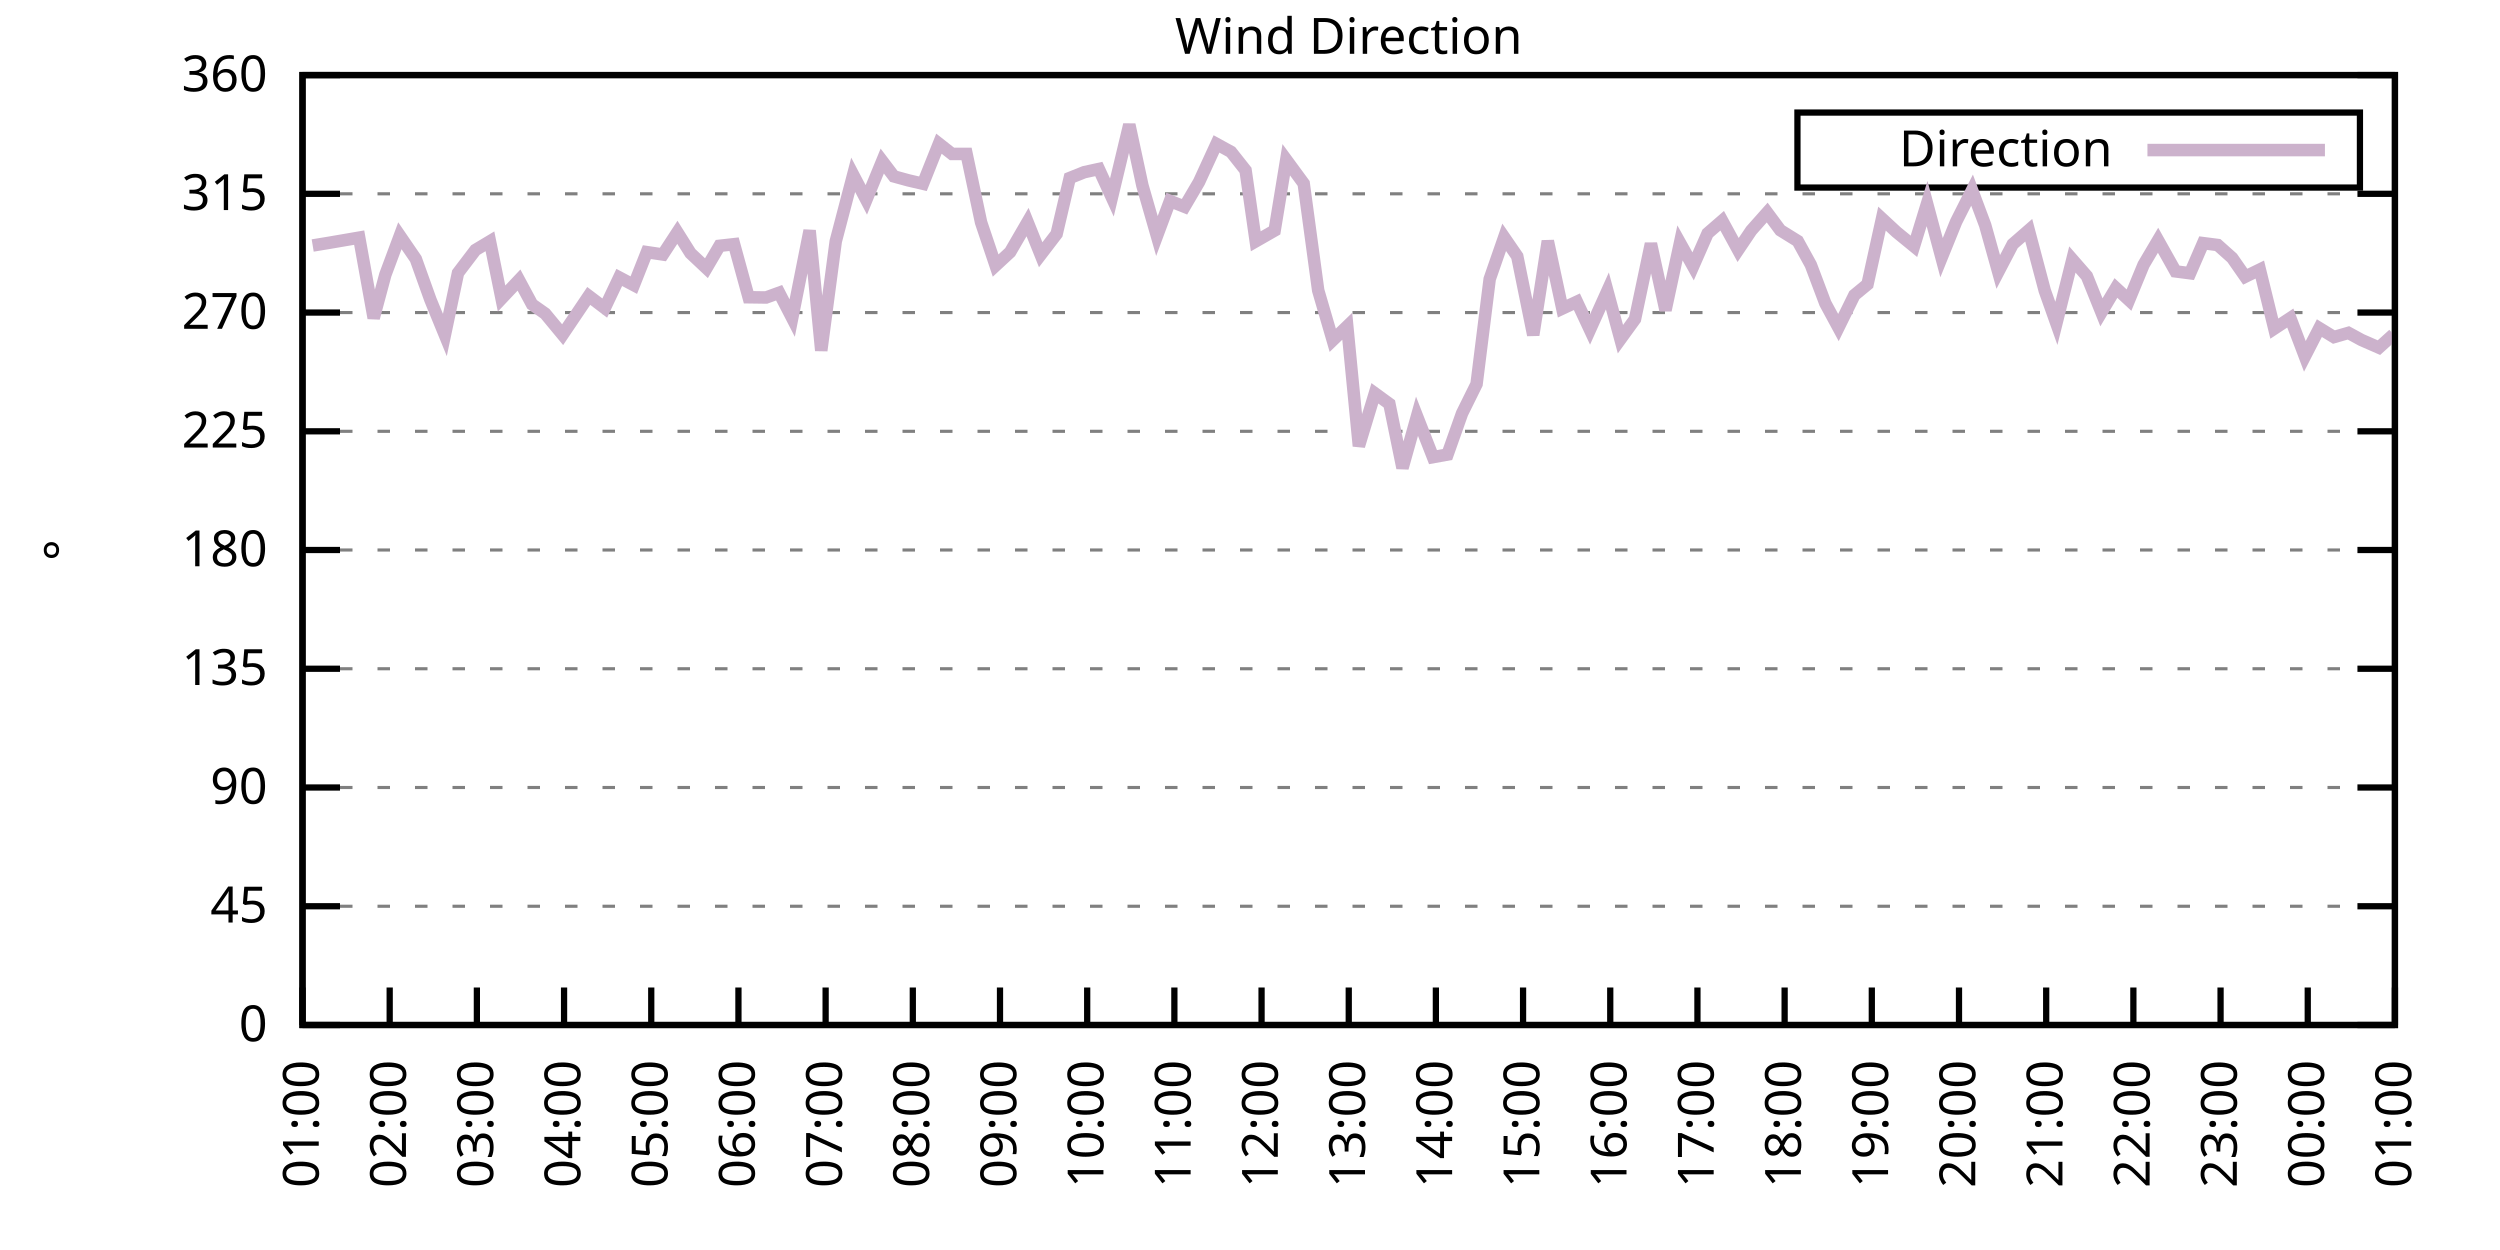
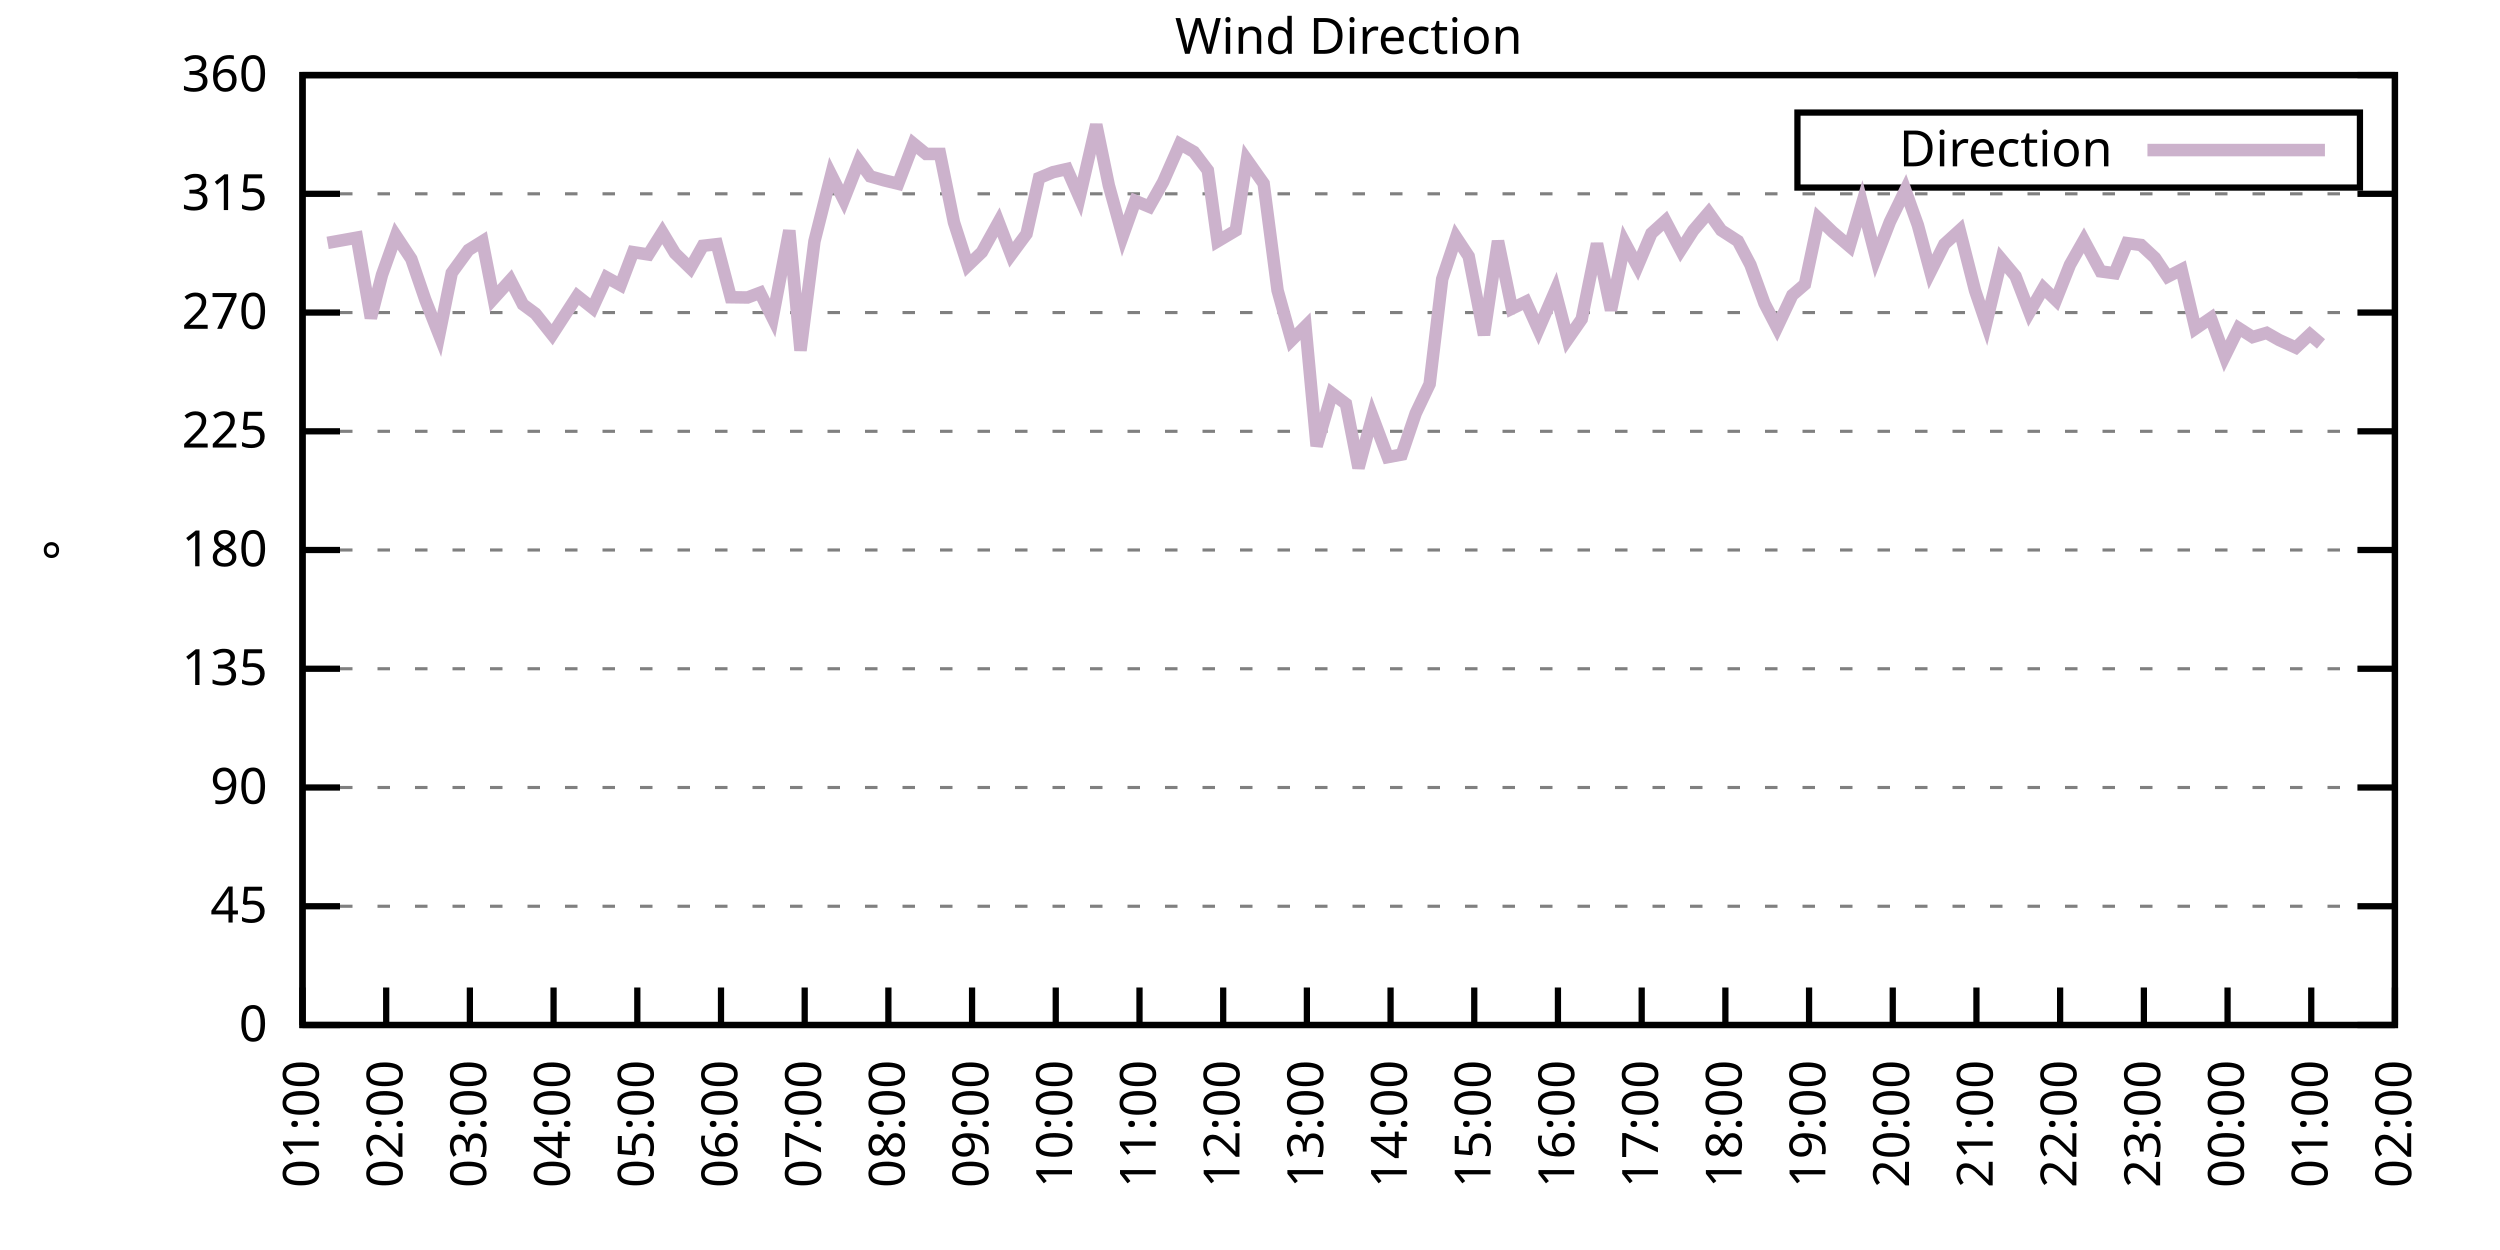
<svg xmlns="http://www.w3.org/2000/svg" xmlns:xlink="http://www.w3.org/1999/xlink" width="400" height="200" viewBox="0 0 400 200">
  <g id="gnuplot_canvas">
    <rect x="0" y="0" width="400" height="200" fill="none" />
    <defs>
      <circle id="gpDot" r="0.5" stroke-width="0.5" stroke="currentColor" />
      <path id="gpPt0" stroke-width="0.333" stroke="currentColor" d="M-1,0 h2 M0,-1 v2" />
      <path id="gpPt1" stroke-width="0.333" stroke="currentColor" d="M-1,-1 L1,1 M1,-1 L-1,1" />
      <path id="gpPt2" stroke-width="0.333" stroke="currentColor" d="M-1,0 L1,0 M0,-1 L0,1 M-1,-1 L1,1 M-1,1 L1,-1" />
      <rect id="gpPt3" stroke-width="0.333" stroke="currentColor" x="-1" y="-1" width="2" height="2" />
      <rect id="gpPt4" stroke-width="0.333" stroke="currentColor" fill="currentColor" x="-1" y="-1" width="2" height="2" />
      <circle id="gpPt5" stroke-width="0.333" stroke="currentColor" cx="0" cy="0" r="1" />
      <use xlink:href="#gpPt5" id="gpPt6" fill="currentColor" stroke="none" />
      <path id="gpPt7" stroke-width="0.333" stroke="currentColor" d="M0,-1.33 L-1.33,0.67 L1.33,0.67 z" />
      <use xlink:href="#gpPt7" id="gpPt8" fill="currentColor" stroke="none" />
      <use xlink:href="#gpPt7" id="gpPt9" stroke="currentColor" transform="rotate(180)" />
      <use xlink:href="#gpPt9" id="gpPt10" fill="currentColor" stroke="none" />
      <use xlink:href="#gpPt3" id="gpPt11" stroke="currentColor" transform="rotate(45)" />
      <use xlink:href="#gpPt11" id="gpPt12" fill="currentColor" stroke="none" />
      <path id="gpPt13" stroke-width="0.333" stroke="currentColor" d="M0,1.330 L1.265,0.411 L0.782,-1.067 L-0.782,-1.076 L-1.265,0.411 z" />
      <use xlink:href="#gpPt13" id="gpPt14" fill="currentColor" stroke="none" />
      <filter id="textbox" filterUnits="objectBoundingBox" x="0" y="0" height="1" width="1">
        <feFlood flood-color="white" flood-opacity="1" result="bgnd" />
        <feComposite in="SourceGraphic" in2="bgnd" operator="atop" />
      </filter>
      <filter id="greybox" filterUnits="objectBoundingBox" x="0" y="0" height="1" width="1">
        <feFlood flood-color="lightgrey" flood-opacity="1" result="grey" />
        <feComposite in="SourceGraphic" in2="grey" operator="atop" />
      </filter>
    </defs>
    <g fill="none" color="white" stroke="currentColor" stroke-width="1.00" stroke-linecap="butt" stroke-linejoin="miter">
</g>
    <g fill="none" color="black" stroke="currentColor" stroke-width="1.00" stroke-linecap="butt" stroke-linejoin="miter">
      <g stroke="none" shape-rendering="crispEdges">
        <polygon fill="rgb(255, 255, 255)" points="48.40,164.00 383.18,164.00 383.18,12.02 48.40,12.02 " />
      </g>
    </g>
    <g fill="none" color="black" stroke="currentColor" stroke-width="1.00" stroke-linecap="butt" stroke-linejoin="miter">
</g>
    <g fill="none" color="black" stroke="black" stroke-width="0.50" stroke-linecap="butt" stroke-linejoin="miter">
</g>
    <g fill="none" color="gray" stroke="currentColor" stroke-width="0.50" stroke-linecap="butt" stroke-linejoin="miter">
      <path stroke="gray" stroke-dasharray="2,4" class="gridline" d="M48.40,164.00 L383.19,164.00  " />
    </g>
    <g fill="none" color="gray" stroke="gray" stroke-width="1.00" stroke-linecap="butt" stroke-linejoin="miter">
</g>
    <g fill="none" color="black" stroke="currentColor" stroke-width="1.00" stroke-linecap="butt" stroke-linejoin="miter">
      <path stroke="black" d="M48.40,164.00 L54.40,164.00 M383.19,164.00 L377.19,164.00  " />
      <g transform="translate(42.80,166.60)" stroke="none" fill="black" font-family="Sans" font-size="8.00" text-anchor="end">
        <text>
          <tspan font-family="Sans"> 0</tspan>
        </text>
      </g>
    </g>
    <g fill="none" color="black" stroke="currentColor" stroke-width="1.00" stroke-linecap="butt" stroke-linejoin="miter">
</g>
    <g fill="none" color="black" stroke="black" stroke-width="0.50" stroke-linecap="butt" stroke-linejoin="miter">
</g>
    <g fill="none" color="gray" stroke="currentColor" stroke-width="0.50" stroke-linecap="butt" stroke-linejoin="miter">
      <path stroke="gray" stroke-dasharray="2,4" class="gridline" d="M48.40,145.00 L383.19,145.00  " />
    </g>
    <g fill="none" color="gray" stroke="gray" stroke-width="1.00" stroke-linecap="butt" stroke-linejoin="miter">
</g>
    <g fill="none" color="black" stroke="currentColor" stroke-width="1.00" stroke-linecap="butt" stroke-linejoin="miter">
      <path stroke="black" d="M48.40,145.00 L54.40,145.00 M383.19,145.00 L377.19,145.00  " />
      <g transform="translate(42.80,147.60)" stroke="none" fill="black" font-family="Sans" font-size="8.00" text-anchor="end">
        <text>
          <tspan font-family="Sans"> 45</tspan>
        </text>
      </g>
    </g>
    <g fill="none" color="black" stroke="currentColor" stroke-width="1.00" stroke-linecap="butt" stroke-linejoin="miter">
</g>
    <g fill="none" color="black" stroke="black" stroke-width="0.50" stroke-linecap="butt" stroke-linejoin="miter">
</g>
    <g fill="none" color="gray" stroke="currentColor" stroke-width="0.50" stroke-linecap="butt" stroke-linejoin="miter">
      <path stroke="gray" stroke-dasharray="2,4" class="gridline" d="M48.40,126.00 L383.19,126.00  " />
    </g>
    <g fill="none" color="gray" stroke="gray" stroke-width="1.00" stroke-linecap="butt" stroke-linejoin="miter">
</g>
    <g fill="none" color="black" stroke="currentColor" stroke-width="1.00" stroke-linecap="butt" stroke-linejoin="miter">
      <path stroke="black" d="M48.40,126.00 L54.40,126.00 M383.19,126.00 L377.19,126.00  " />
      <g transform="translate(42.80,128.60)" stroke="none" fill="black" font-family="Sans" font-size="8.00" text-anchor="end">
        <text>
          <tspan font-family="Sans"> 90</tspan>
        </text>
      </g>
    </g>
    <g fill="none" color="black" stroke="currentColor" stroke-width="1.00" stroke-linecap="butt" stroke-linejoin="miter">
</g>
    <g fill="none" color="black" stroke="black" stroke-width="0.50" stroke-linecap="butt" stroke-linejoin="miter">
</g>
    <g fill="none" color="gray" stroke="currentColor" stroke-width="0.50" stroke-linecap="butt" stroke-linejoin="miter">
      <path stroke="gray" stroke-dasharray="2,4" class="gridline" d="M48.40,107.00 L383.19,107.00  " />
    </g>
    <g fill="none" color="gray" stroke="gray" stroke-width="1.00" stroke-linecap="butt" stroke-linejoin="miter">
</g>
    <g fill="none" color="black" stroke="currentColor" stroke-width="1.00" stroke-linecap="butt" stroke-linejoin="miter">
      <path stroke="black" d="M48.40,107.00 L54.40,107.00 M383.19,107.00 L377.19,107.00  " />
      <g transform="translate(42.80,109.60)" stroke="none" fill="black" font-family="Sans" font-size="8.00" text-anchor="end">
        <text>
          <tspan font-family="Sans"> 135</tspan>
        </text>
      </g>
    </g>
    <g fill="none" color="black" stroke="currentColor" stroke-width="1.00" stroke-linecap="butt" stroke-linejoin="miter">
</g>
    <g fill="none" color="black" stroke="black" stroke-width="0.50" stroke-linecap="butt" stroke-linejoin="miter">
</g>
    <g fill="none" color="gray" stroke="currentColor" stroke-width="0.50" stroke-linecap="butt" stroke-linejoin="miter">
      <path stroke="gray" stroke-dasharray="2,4" class="gridline" d="M48.40,88.00 L383.19,88.00  " />
    </g>
    <g fill="none" color="gray" stroke="gray" stroke-width="1.00" stroke-linecap="butt" stroke-linejoin="miter">
</g>
    <g fill="none" color="black" stroke="currentColor" stroke-width="1.00" stroke-linecap="butt" stroke-linejoin="miter">
      <path stroke="black" d="M48.40,88.00 L54.40,88.00 M383.19,88.00 L377.19,88.00  " />
      <g transform="translate(42.80,90.60)" stroke="none" fill="black" font-family="Sans" font-size="8.00" text-anchor="end">
        <text>
          <tspan font-family="Sans"> 180</tspan>
        </text>
      </g>
    </g>
    <g fill="none" color="black" stroke="currentColor" stroke-width="1.00" stroke-linecap="butt" stroke-linejoin="miter">
</g>
    <g fill="none" color="black" stroke="black" stroke-width="0.50" stroke-linecap="butt" stroke-linejoin="miter">
</g>
    <g fill="none" color="gray" stroke="currentColor" stroke-width="0.50" stroke-linecap="butt" stroke-linejoin="miter">
      <path stroke="gray" stroke-dasharray="2,4" class="gridline" d="M48.40,69.01 L383.19,69.01  " />
    </g>
    <g fill="none" color="gray" stroke="gray" stroke-width="1.00" stroke-linecap="butt" stroke-linejoin="miter">
</g>
    <g fill="none" color="black" stroke="currentColor" stroke-width="1.00" stroke-linecap="butt" stroke-linejoin="miter">
      <path stroke="black" d="M48.40,69.01 L54.40,69.01 M383.19,69.01 L377.19,69.01  " />
      <g transform="translate(42.80,71.61)" stroke="none" fill="black" font-family="Sans" font-size="8.00" text-anchor="end">
        <text>
          <tspan font-family="Sans"> 225</tspan>
        </text>
      </g>
    </g>
    <g fill="none" color="black" stroke="currentColor" stroke-width="1.00" stroke-linecap="butt" stroke-linejoin="miter">
</g>
    <g fill="none" color="black" stroke="black" stroke-width="0.50" stroke-linecap="butt" stroke-linejoin="miter">
</g>
    <g fill="none" color="gray" stroke="currentColor" stroke-width="0.50" stroke-linecap="butt" stroke-linejoin="miter">
      <path stroke="gray" stroke-dasharray="2,4" class="gridline" d="M48.40,50.01 L383.19,50.01  " />
    </g>
    <g fill="none" color="gray" stroke="gray" stroke-width="1.00" stroke-linecap="butt" stroke-linejoin="miter">
</g>
    <g fill="none" color="black" stroke="currentColor" stroke-width="1.00" stroke-linecap="butt" stroke-linejoin="miter">
      <path stroke="black" d="M48.40,50.01 L54.40,50.01 M383.19,50.01 L377.19,50.01  " />
      <g transform="translate(42.80,52.61)" stroke="none" fill="black" font-family="Sans" font-size="8.00" text-anchor="end">
        <text>
          <tspan font-family="Sans"> 270</tspan>
        </text>
      </g>
    </g>
    <g fill="none" color="black" stroke="currentColor" stroke-width="1.00" stroke-linecap="butt" stroke-linejoin="miter">
</g>
    <g fill="none" color="black" stroke="black" stroke-width="0.50" stroke-linecap="butt" stroke-linejoin="miter">
</g>
    <g fill="none" color="gray" stroke="currentColor" stroke-width="0.50" stroke-linecap="butt" stroke-linejoin="miter">
      <path stroke="gray" stroke-dasharray="2,4" class="gridline" d="M48.40,31.01 L383.19,31.01  " />
    </g>
    <g fill="none" color="gray" stroke="gray" stroke-width="1.00" stroke-linecap="butt" stroke-linejoin="miter">
</g>
    <g fill="none" color="black" stroke="currentColor" stroke-width="1.00" stroke-linecap="butt" stroke-linejoin="miter">
      <path stroke="black" d="M48.40,31.01 L54.40,31.01 M383.19,31.01 L377.19,31.01  " />
      <g transform="translate(42.80,33.61)" stroke="none" fill="black" font-family="Sans" font-size="8.00" text-anchor="end">
        <text>
          <tspan font-family="Sans"> 315</tspan>
        </text>
      </g>
    </g>
    <g fill="none" color="black" stroke="currentColor" stroke-width="1.00" stroke-linecap="butt" stroke-linejoin="miter">
</g>
    <g fill="none" color="black" stroke="black" stroke-width="0.50" stroke-linecap="butt" stroke-linejoin="miter">
</g>
    <g fill="none" color="gray" stroke="currentColor" stroke-width="0.50" stroke-linecap="butt" stroke-linejoin="miter">
      <path stroke="gray" stroke-dasharray="2,4" class="gridline" d="M48.40,12.01 L383.19,12.01  " />
    </g>
    <g fill="none" color="gray" stroke="gray" stroke-width="1.00" stroke-linecap="butt" stroke-linejoin="miter">
</g>
    <g fill="none" color="black" stroke="currentColor" stroke-width="1.00" stroke-linecap="butt" stroke-linejoin="miter">
      <path stroke="black" d="M48.40,12.01 L54.40,12.01 M383.19,12.01 L377.19,12.01  " />
      <g transform="translate(42.80,14.61)" stroke="none" fill="black" font-family="Sans" font-size="8.00" text-anchor="end">
        <text>
          <tspan font-family="Sans"> 360</tspan>
        </text>
      </g>
    </g>
    <g fill="none" color="black" stroke="currentColor" stroke-width="1.00" stroke-linecap="butt" stroke-linejoin="miter">
      <path stroke="black" d="M48.40,164.00 L48.40,158.00  " />
      <g transform="translate(51.00,169.60) rotate(270.00)" stroke="none" fill="black" font-family="Sans" font-size="8.00" text-anchor="end">
        <text>
          <tspan font-family="Sans">01:00</tspan>
        </text>
      </g>
    </g>
    <g fill="none" color="black" stroke="currentColor" stroke-width="1.00" stroke-linecap="butt" stroke-linejoin="miter">
-       <path stroke="black" d="M62.35,164.00 L62.35,158.00  " />
-       <g transform="translate(64.95,169.60) rotate(270.00)" stroke="none" fill="black" font-family="Sans" font-size="8.00" text-anchor="end">
+       <path stroke="black" d="M61.79,164.00 L61.79,158.00  " />
+       <g transform="translate(64.39,169.60) rotate(270.00)" stroke="none" fill="black" font-family="Sans" font-size="8.00" text-anchor="end">
        <text>
          <tspan font-family="Sans">02:00</tspan>
        </text>
      </g>
    </g>
    <g fill="none" color="black" stroke="currentColor" stroke-width="1.00" stroke-linecap="butt" stroke-linejoin="miter">
-       <path stroke="black" d="M76.30,164.00 L76.30,158.00  " />
-       <g transform="translate(78.90,169.60) rotate(270.00)" stroke="none" fill="black" font-family="Sans" font-size="8.00" text-anchor="end">
+       <path stroke="black" d="M75.18,164.00 L75.18,158.00  " />
+       <g transform="translate(77.78,169.60) rotate(270.00)" stroke="none" fill="black" font-family="Sans" font-size="8.00" text-anchor="end">
        <text>
          <tspan font-family="Sans">03:00</tspan>
        </text>
      </g>
    </g>
    <g fill="none" color="black" stroke="currentColor" stroke-width="1.00" stroke-linecap="butt" stroke-linejoin="miter">
-       <path stroke="black" d="M90.25,164.00 L90.25,158.00  " />
-       <g transform="translate(92.85,169.60) rotate(270.00)" stroke="none" fill="black" font-family="Sans" font-size="8.00" text-anchor="end">
+       <path stroke="black" d="M88.57,164.00 L88.57,158.00  " />
+       <g transform="translate(91.17,169.60) rotate(270.00)" stroke="none" fill="black" font-family="Sans" font-size="8.00" text-anchor="end">
        <text>
          <tspan font-family="Sans">04:00</tspan>
        </text>
      </g>
    </g>
    <g fill="none" color="black" stroke="currentColor" stroke-width="1.00" stroke-linecap="butt" stroke-linejoin="miter">
-       <path stroke="black" d="M104.20,164.00 L104.20,158.00  " />
-       <g transform="translate(106.80,169.60) rotate(270.00)" stroke="none" fill="black" font-family="Sans" font-size="8.00" text-anchor="end">
+       <path stroke="black" d="M101.97,164.00 L101.97,158.00  " />
+       <g transform="translate(104.57,169.60) rotate(270.00)" stroke="none" fill="black" font-family="Sans" font-size="8.00" text-anchor="end">
        <text>
          <tspan font-family="Sans">05:00</tspan>
        </text>
      </g>
    </g>
    <g fill="none" color="black" stroke="currentColor" stroke-width="1.00" stroke-linecap="butt" stroke-linejoin="miter">
-       <path stroke="black" d="M118.15,164.00 L118.15,158.00  " />
-       <g transform="translate(120.75,169.60) rotate(270.00)" stroke="none" fill="black" font-family="Sans" font-size="8.00" text-anchor="end">
+       <path stroke="black" d="M115.36,164.00 L115.36,158.00  " />
+       <g transform="translate(117.96,169.60) rotate(270.00)" stroke="none" fill="black" font-family="Sans" font-size="8.00" text-anchor="end">
        <text>
          <tspan font-family="Sans">06:00</tspan>
        </text>
      </g>
    </g>
    <g fill="none" color="black" stroke="currentColor" stroke-width="1.00" stroke-linecap="butt" stroke-linejoin="miter">
-       <path stroke="black" d="M132.10,164.00 L132.10,158.00  " />
-       <g transform="translate(134.70,169.60) rotate(270.00)" stroke="none" fill="black" font-family="Sans" font-size="8.00" text-anchor="end">
+       <path stroke="black" d="M128.75,164.00 L128.75,158.00  " />
+       <g transform="translate(131.35,169.60) rotate(270.00)" stroke="none" fill="black" font-family="Sans" font-size="8.00" text-anchor="end">
        <text>
          <tspan font-family="Sans">07:00</tspan>
        </text>
      </g>
    </g>
    <g fill="none" color="black" stroke="currentColor" stroke-width="1.00" stroke-linecap="butt" stroke-linejoin="miter">
-       <path stroke="black" d="M146.05,164.00 L146.05,158.00  " />
-       <g transform="translate(148.65,169.60) rotate(270.00)" stroke="none" fill="black" font-family="Sans" font-size="8.00" text-anchor="end">
+       <path stroke="black" d="M142.14,164.00 L142.14,158.00  " />
+       <g transform="translate(144.74,169.60) rotate(270.00)" stroke="none" fill="black" font-family="Sans" font-size="8.00" text-anchor="end">
        <text>
          <tspan font-family="Sans">08:00</tspan>
        </text>
      </g>
    </g>
    <g fill="none" color="black" stroke="currentColor" stroke-width="1.00" stroke-linecap="butt" stroke-linejoin="miter">
-       <path stroke="black" d="M160.00,164.00 L160.00,158.00  " />
-       <g transform="translate(162.60,169.60) rotate(270.00)" stroke="none" fill="black" font-family="Sans" font-size="8.00" text-anchor="end">
+       <path stroke="black" d="M155.53,164.00 L155.53,158.00  " />
+       <g transform="translate(158.13,169.60) rotate(270.00)" stroke="none" fill="black" font-family="Sans" font-size="8.00" text-anchor="end">
        <text>
          <tspan font-family="Sans">09:00</tspan>
        </text>
      </g>
    </g>
    <g fill="none" color="black" stroke="currentColor" stroke-width="1.00" stroke-linecap="butt" stroke-linejoin="miter">
-       <path stroke="black" d="M173.95,164.00 L173.95,158.00  " />
-       <g transform="translate(176.55,169.60) rotate(270.00)" stroke="none" fill="black" font-family="Sans" font-size="8.00" text-anchor="end">
+       <path stroke="black" d="M168.92,164.00 L168.92,158.00  " />
+       <g transform="translate(171.52,169.60) rotate(270.00)" stroke="none" fill="black" font-family="Sans" font-size="8.00" text-anchor="end">
        <text>
          <tspan font-family="Sans">10:00</tspan>
        </text>
      </g>
    </g>
    <g fill="none" color="black" stroke="currentColor" stroke-width="1.00" stroke-linecap="butt" stroke-linejoin="miter">
-       <path stroke="black" d="M187.90,164.00 L187.90,158.00  " />
-       <g transform="translate(190.50,169.60) rotate(270.00)" stroke="none" fill="black" font-family="Sans" font-size="8.00" text-anchor="end">
+       <path stroke="black" d="M182.32,164.00 L182.32,158.00  " />
+       <g transform="translate(184.92,169.60) rotate(270.00)" stroke="none" fill="black" font-family="Sans" font-size="8.00" text-anchor="end">
        <text>
          <tspan font-family="Sans">11:00</tspan>
        </text>
      </g>
    </g>
    <g fill="none" color="black" stroke="currentColor" stroke-width="1.00" stroke-linecap="butt" stroke-linejoin="miter">
-       <path stroke="black" d="M201.85,164.00 L201.85,158.00  " />
-       <g transform="translate(204.45,169.60) rotate(270.00)" stroke="none" fill="black" font-family="Sans" font-size="8.00" text-anchor="end">
+       <path stroke="black" d="M195.71,164.00 L195.71,158.00  " />
+       <g transform="translate(198.31,169.60) rotate(270.00)" stroke="none" fill="black" font-family="Sans" font-size="8.00" text-anchor="end">
        <text>
          <tspan font-family="Sans">12:00</tspan>
        </text>
      </g>
    </g>
    <g fill="none" color="black" stroke="currentColor" stroke-width="1.00" stroke-linecap="butt" stroke-linejoin="miter">
-       <path stroke="black" d="M215.80,164.00 L215.80,158.00  " />
-       <g transform="translate(218.40,169.60) rotate(270.00)" stroke="none" fill="black" font-family="Sans" font-size="8.00" text-anchor="end">
+       <path stroke="black" d="M209.10,164.00 L209.10,158.00  " />
+       <g transform="translate(211.70,169.60) rotate(270.00)" stroke="none" fill="black" font-family="Sans" font-size="8.00" text-anchor="end">
        <text>
          <tspan font-family="Sans">13:00</tspan>
        </text>
      </g>
    </g>
    <g fill="none" color="black" stroke="currentColor" stroke-width="1.00" stroke-linecap="butt" stroke-linejoin="miter">
-       <path stroke="black" d="M229.74,164.00 L229.74,158.00  " />
-       <g transform="translate(232.34,169.60) rotate(270.00)" stroke="none" fill="black" font-family="Sans" font-size="8.00" text-anchor="end">
+       <path stroke="black" d="M222.49,164.00 L222.49,158.00  " />
+       <g transform="translate(225.09,169.60) rotate(270.00)" stroke="none" fill="black" font-family="Sans" font-size="8.00" text-anchor="end">
        <text>
          <tspan font-family="Sans">14:00</tspan>
        </text>
      </g>
    </g>
    <g fill="none" color="black" stroke="currentColor" stroke-width="1.00" stroke-linecap="butt" stroke-linejoin="miter">
-       <path stroke="black" d="M243.69,164.00 L243.69,158.00  " />
-       <g transform="translate(246.29,169.60) rotate(270.00)" stroke="none" fill="black" font-family="Sans" font-size="8.00" text-anchor="end">
+       <path stroke="black" d="M235.88,164.00 L235.88,158.00  " />
+       <g transform="translate(238.48,169.60) rotate(270.00)" stroke="none" fill="black" font-family="Sans" font-size="8.00" text-anchor="end">
        <text>
          <tspan font-family="Sans">15:00</tspan>
        </text>
      </g>
    </g>
    <g fill="none" color="black" stroke="currentColor" stroke-width="1.00" stroke-linecap="butt" stroke-linejoin="miter">
-       <path stroke="black" d="M257.64,164.00 L257.64,158.00  " />
-       <g transform="translate(260.24,169.60) rotate(270.00)" stroke="none" fill="black" font-family="Sans" font-size="8.00" text-anchor="end">
+       <path stroke="black" d="M249.27,164.00 L249.27,158.00  " />
+       <g transform="translate(251.87,169.60) rotate(270.00)" stroke="none" fill="black" font-family="Sans" font-size="8.00" text-anchor="end">
        <text>
          <tspan font-family="Sans">16:00</tspan>
        </text>
      </g>
    </g>
    <g fill="none" color="black" stroke="currentColor" stroke-width="1.00" stroke-linecap="butt" stroke-linejoin="miter">
-       <path stroke="black" d="M271.59,164.00 L271.59,158.00  " />
-       <g transform="translate(274.19,169.60) rotate(270.00)" stroke="none" fill="black" font-family="Sans" font-size="8.00" text-anchor="end">
+       <path stroke="black" d="M262.67,164.00 L262.67,158.00  " />
+       <g transform="translate(265.27,169.60) rotate(270.00)" stroke="none" fill="black" font-family="Sans" font-size="8.00" text-anchor="end">
        <text>
          <tspan font-family="Sans">17:00</tspan>
        </text>
      </g>
    </g>
    <g fill="none" color="black" stroke="currentColor" stroke-width="1.00" stroke-linecap="butt" stroke-linejoin="miter">
-       <path stroke="black" d="M285.54,164.00 L285.54,158.00  " />
-       <g transform="translate(288.14,169.60) rotate(270.00)" stroke="none" fill="black" font-family="Sans" font-size="8.00" text-anchor="end">
+       <path stroke="black" d="M276.06,164.00 L276.06,158.00  " />
+       <g transform="translate(278.66,169.60) rotate(270.00)" stroke="none" fill="black" font-family="Sans" font-size="8.00" text-anchor="end">
        <text>
          <tspan font-family="Sans">18:00</tspan>
        </text>
      </g>
    </g>
    <g fill="none" color="black" stroke="currentColor" stroke-width="1.00" stroke-linecap="butt" stroke-linejoin="miter">
-       <path stroke="black" d="M299.49,164.00 L299.49,158.00  " />
-       <g transform="translate(302.09,169.60) rotate(270.00)" stroke="none" fill="black" font-family="Sans" font-size="8.00" text-anchor="end">
+       <path stroke="black" d="M289.45,164.00 L289.45,158.00  " />
+       <g transform="translate(292.05,169.60) rotate(270.00)" stroke="none" fill="black" font-family="Sans" font-size="8.00" text-anchor="end">
        <text>
          <tspan font-family="Sans">19:00</tspan>
        </text>
      </g>
    </g>
    <g fill="none" color="black" stroke="currentColor" stroke-width="1.00" stroke-linecap="butt" stroke-linejoin="miter">
-       <path stroke="black" d="M313.44,164.00 L313.44,158.00  " />
-       <g transform="translate(316.04,169.60) rotate(270.00)" stroke="none" fill="black" font-family="Sans" font-size="8.00" text-anchor="end">
+       <path stroke="black" d="M302.84,164.00 L302.84,158.00  " />
+       <g transform="translate(305.44,169.60) rotate(270.00)" stroke="none" fill="black" font-family="Sans" font-size="8.00" text-anchor="end">
        <text>
          <tspan font-family="Sans">20:00</tspan>
        </text>
      </g>
    </g>
    <g fill="none" color="black" stroke="currentColor" stroke-width="1.00" stroke-linecap="butt" stroke-linejoin="miter">
-       <path stroke="black" d="M327.39,164.00 L327.39,158.00  " />
-       <g transform="translate(329.99,169.60) rotate(270.00)" stroke="none" fill="black" font-family="Sans" font-size="8.00" text-anchor="end">
+       <path stroke="black" d="M316.23,164.00 L316.23,158.00  " />
+       <g transform="translate(318.83,169.60) rotate(270.00)" stroke="none" fill="black" font-family="Sans" font-size="8.00" text-anchor="end">
        <text>
          <tspan font-family="Sans">21:00</tspan>
        </text>
      </g>
    </g>
    <g fill="none" color="black" stroke="currentColor" stroke-width="1.00" stroke-linecap="butt" stroke-linejoin="miter">
-       <path stroke="black" d="M341.34,164.00 L341.34,158.00  " />
-       <g transform="translate(343.94,169.60) rotate(270.00)" stroke="none" fill="black" font-family="Sans" font-size="8.00" text-anchor="end">
+       <path stroke="black" d="M329.62,164.00 L329.62,158.00  " />
+       <g transform="translate(332.22,169.60) rotate(270.00)" stroke="none" fill="black" font-family="Sans" font-size="8.00" text-anchor="end">
        <text>
          <tspan font-family="Sans">22:00</tspan>
        </text>
      </g>
    </g>
    <g fill="none" color="black" stroke="currentColor" stroke-width="1.00" stroke-linecap="butt" stroke-linejoin="miter">
-       <path stroke="black" d="M355.29,164.00 L355.29,158.00  " />
-       <g transform="translate(357.89,169.60) rotate(270.00)" stroke="none" fill="black" font-family="Sans" font-size="8.00" text-anchor="end">
+       <path stroke="black" d="M343.02,164.00 L343.02,158.00  " />
+       <g transform="translate(345.62,169.60) rotate(270.00)" stroke="none" fill="black" font-family="Sans" font-size="8.00" text-anchor="end">
        <text>
          <tspan font-family="Sans">23:00</tspan>
        </text>
      </g>
    </g>
    <g fill="none" color="black" stroke="currentColor" stroke-width="1.00" stroke-linecap="butt" stroke-linejoin="miter">
-       <path stroke="black" d="M369.24,164.00 L369.24,158.00  " />
-       <g transform="translate(371.84,169.60) rotate(270.00)" stroke="none" fill="black" font-family="Sans" font-size="8.00" text-anchor="end">
+       <path stroke="black" d="M356.41,164.00 L356.41,158.00  " />
+       <g transform="translate(359.01,169.60) rotate(270.00)" stroke="none" fill="black" font-family="Sans" font-size="8.00" text-anchor="end">
        <text>
          <tspan font-family="Sans">00:00</tspan>
+         </text>
+       </g>
+     </g>
+     <g fill="none" color="black" stroke="currentColor" stroke-width="1.00" stroke-linecap="butt" stroke-linejoin="miter">
+       <path stroke="black" d="M369.80,164.00 L369.80,158.00  " />
+       <g transform="translate(372.40,169.60) rotate(270.00)" stroke="none" fill="black" font-family="Sans" font-size="8.00" text-anchor="end">
+         <text>
+           <tspan font-family="Sans">01:00</tspan>
        </text>
      </g>
    </g>
    <g fill="none" color="black" stroke="currentColor" stroke-width="1.00" stroke-linecap="butt" stroke-linejoin="miter">
      <path stroke="black" d="M383.19,164.00 L383.19,158.00  " />
      <g transform="translate(385.79,169.60) rotate(270.00)" stroke="none" fill="black" font-family="Sans" font-size="8.00" text-anchor="end">
        <text>
-           <tspan font-family="Sans">01:00</tspan>
+           <tspan font-family="Sans">02:00</tspan>
        </text>
      </g>
    </g>
    <g fill="none" color="black" stroke="currentColor" stroke-width="1.00" stroke-linecap="butt" stroke-linejoin="miter">
</g>
    <g fill="none" color="black" stroke="currentColor" stroke-width="1.00" stroke-linecap="butt" stroke-linejoin="miter">
      <path stroke="black" d="M48.40,12.01 L48.40,164.00 L383.19,164.00 L383.19,12.01 L48.40,12.01 Z  " />
    </g>
    <g fill="none" color="black" stroke="currentColor" stroke-width="1.00" stroke-linecap="butt" stroke-linejoin="miter">
</g>
    <g fill="none" color="black" stroke="currentColor" stroke-width="1.00" stroke-linecap="butt" stroke-linejoin="miter">
      <path stroke="black" d="M287.59,30.01 L287.59,18.01 L377.59,18.01 L377.59,30.01 L287.59,30.01 Z  " />
    </g>
    <g id="Wind_direction_plot_1">
      <g fill="none" color="white" stroke="black" stroke-width="2.00" stroke-linecap="butt" stroke-linejoin="miter">
</g>
      <g fill="none" color="black" stroke="currentColor" stroke-width="2.00" stroke-linecap="butt" stroke-linejoin="miter">
        <g transform="translate(337.99,26.61)" stroke="none" fill="black" font-family="Sans" font-size="8.00" text-anchor="end">
          <text>
            <tspan font-family="Sans">Direction</tspan>
          </text>
        </g>
      </g>
      <g fill="none" color="black" stroke="currentColor" stroke-width="2.00" stroke-linecap="butt" stroke-linejoin="miter">
-         <path stroke="rgb(204, 178, 204)" d="M343.59,24.01 L371.99,24.01 M50.03,39.28 L52.58,38.86 L57.47,38.02 L59.79,50.89 L61.65,43.97 L63.98,37.72   L66.53,41.44 L68.86,47.94 L71.18,53.60 L73.28,43.67 L76.07,40.00 L78.39,38.61 L80.25,47.77 L83.04,44.81   L85.13,48.70 L87.23,50.18 L90.02,53.55 L94.20,47.35 L96.76,49.29 L99.08,44.39 L101.41,45.62 L103.50,40.34   L106.06,40.72 L108.38,37.17 L110.48,40.51 L113.03,42.91 L115.13,39.33 L117.45,39.07 L119.78,47.56 L122.57,47.60   L124.66,46.84 L126.75,50.89 L129.54,36.88 L131.40,56.09 L133.72,38.61 L136.51,27.97 L138.61,31.98 L141.16,25.77   L143.02,28.22 L145.35,28.86 L147.67,29.40 L150.23,22.99 L152.32,24.63 L154.65,24.63 L156.97,35.57 L159.30,42.49   L161.62,40.34 L164.41,35.53 L166.51,40.76 L169.06,37.43 L171.16,28.48 L173.48,27.55 L175.81,27.04 L177.90,31.60   L180.69,19.95 L182.78,29.66 L185.11,37.76 L187.20,32.15 L189.52,33.08 L191.85,29.11 L194.64,23.03 L196.96,24.30   L199.29,27.25 L200.92,38.61 L203.94,36.88 L205.80,25.56 L208.59,29.36 L210.91,46.46 L213.24,54.44 L215.56,52.20   L217.42,71.37 L219.98,62.93 L222.30,64.62 L224.40,74.87 L226.72,66.60 L229.28,73.14 L231.60,72.72 L233.93,66.14   L236.25,61.45 L238.35,44.65 L240.67,37.97 L242.76,41.01 L245.32,53.60 L247.65,38.57 L249.97,49.37 L252.30,48.28   L254.39,52.75 L257.18,46.55 L259.27,54.27 L261.60,51.06 L264.15,38.99 L266.48,49.63 L268.80,38.86 L270.90,42.62   L273.22,37.34 L275.55,35.32 L278.10,40.00 L280.20,36.88 L282.75,34.01 L284.85,36.84 L287.64,38.57 L289.73,42.37   L292.05,48.53 L294.15,52.41 L296.70,47.22 L298.80,45.49 L301.12,34.98 L303.44,37.13 L306.23,39.41 L308.33,32.57   L310.65,41.23 L312.98,35.48 L315.53,30.42 L317.63,36.03 L319.72,43.51 L322.04,39.07 L324.60,36.84 L327.16,46.50   L329.02,51.74 L331.58,41.52 L333.90,44.18 L336.23,49.97 L338.55,46.08 L340.64,48.02 L342.97,42.37 L345.29,38.44   L348.08,43.42 L350.41,43.72 L352.50,38.90 L354.83,39.20 L357.15,41.27 L359.24,44.27 L361.57,43.13 L363.89,52.58   L366.45,50.89 L368.78,57.02 L371.10,52.50 L373.43,53.93 L375.75,53.26 L377.84,54.40 L380.63,55.62 L382.96,53.51    " />
+         <path stroke="rgb(204, 178, 204)" d="M343.59,24.01 L371.99,24.01 M52.42,38.86 L57.10,38.02 L59.34,50.89 L61.12,43.97 L63.35,37.72 L65.81,41.44   L68.04,47.94 L70.27,53.60 L72.28,43.67 L74.96,40.00 L77.19,38.61 L78.98,47.77 L81.66,44.81 L83.66,48.70   L85.67,50.18 L88.35,53.55 L92.37,47.35 L94.82,49.29 L97.06,44.39 L99.29,45.62 L101.30,40.34 L103.75,40.72   L105.98,37.17 L107.99,40.51 L110.45,42.91 L112.46,39.33 L114.69,39.07 L116.92,47.56 L119.60,47.60 L121.61,46.84   L123.62,50.89 L126.29,36.88 L128.08,56.09 L130.31,38.61 L132.99,27.97 L135.00,31.98 L137.45,25.77 L139.24,28.22   L141.47,28.86 L143.70,29.40 L146.16,22.99 L148.17,24.63 L150.40,24.63 L152.63,35.57 L154.86,42.49 L157.10,40.34   L159.77,35.53 L161.78,40.76 L164.24,37.43 L166.25,28.48 L168.48,27.55 L170.71,27.04 L172.72,31.60 L175.40,19.95   L177.41,29.66 L179.64,37.76 L181.65,32.15 L183.88,33.08 L186.11,29.11 L188.79,23.03 L191.02,24.30 L193.25,27.25   L194.81,38.61 L197.72,36.88 L199.50,25.56 L202.18,29.36 L204.41,46.46 L206.64,54.44 L208.88,52.20 L210.66,71.37   L213.12,62.93 L215.35,64.62 L217.36,74.87 L219.59,66.60 L222.04,73.14 L224.28,72.72 L226.51,66.14 L228.74,61.45   L230.75,44.65 L232.98,37.97 L234.99,41.01 L237.44,53.60 L239.68,38.57 L241.91,49.37 L244.14,48.28 L246.15,52.75   L248.83,46.55 L250.84,54.27 L253.07,51.06 L255.52,38.99 L257.76,49.63 L259.99,38.86 L262.00,42.62 L264.23,37.34   L266.46,35.32 L268.92,40.00 L270.92,36.88 L273.38,34.01 L275.39,36.84 L278.07,38.57 L280.07,42.37 L282.31,48.53   L284.32,52.41 L286.77,47.22 L288.78,45.49 L291.01,34.98 L293.24,37.13 L295.92,39.41 L297.93,32.57 L300.16,41.23   L302.39,35.48 L304.85,30.42 L306.86,36.03 L308.87,43.51 L311.10,39.07 L313.55,36.84 L316.01,46.50 L317.79,51.74   L320.25,41.52 L322.48,44.18 L324.71,49.97 L326.95,46.08 L328.95,48.02 L331.19,42.37 L333.42,38.44 L336.10,43.42   L338.33,43.72 L340.34,38.90 L342.57,39.20 L344.80,41.27 L346.81,44.27 L349.04,43.13 L351.27,52.58 L353.73,50.89   L355.96,57.02 L358.19,52.50 L360.42,53.93 L362.66,53.26 L364.66,54.40 L367.34,55.62 L369.58,53.51 L371.36,55.03    " />
      </g>
    </g>
    <g fill="none" color="black" stroke="currentColor" stroke-width="2.00" stroke-linecap="butt" stroke-linejoin="miter">
</g>
    <g fill="none" color="black" stroke="black" stroke-width="1.00" stroke-linecap="butt" stroke-linejoin="miter">
</g>
    <g fill="none" color="black" stroke="currentColor" stroke-width="1.00" stroke-linecap="butt" stroke-linejoin="miter">
      <path stroke="black" d="M48.40,12.01 L48.40,164.00 L383.19,164.00 L383.19,12.01 L48.40,12.01 Z  " />
      <g transform="translate(12.80,88.01) rotate(270.00)" stroke="none" fill="black" font-family="Sans" font-size="8.00" text-anchor="middle">
        <text>
          <tspan font-family="Sans">°</tspan>
        </text>
      </g>
    </g>
    <g fill="none" color="black" stroke="currentColor" stroke-width="1.00" stroke-linecap="butt" stroke-linejoin="miter">
</g>
    <g fill="none" color="black" stroke="currentColor" stroke-width="1.00" stroke-linecap="butt" stroke-linejoin="miter">
      <g transform="translate(215.79,8.61)" stroke="none" fill="black" font-family="Sans" font-size="8.00" text-anchor="middle">
        <text>
          <tspan font-family="Sans">Wind Direction</tspan>
        </text>
      </g>
    </g>
    <g fill="none" color="black" stroke="currentColor" stroke-width="1.00" stroke-linecap="butt" stroke-linejoin="miter">
</g>
  </g>
</svg>
